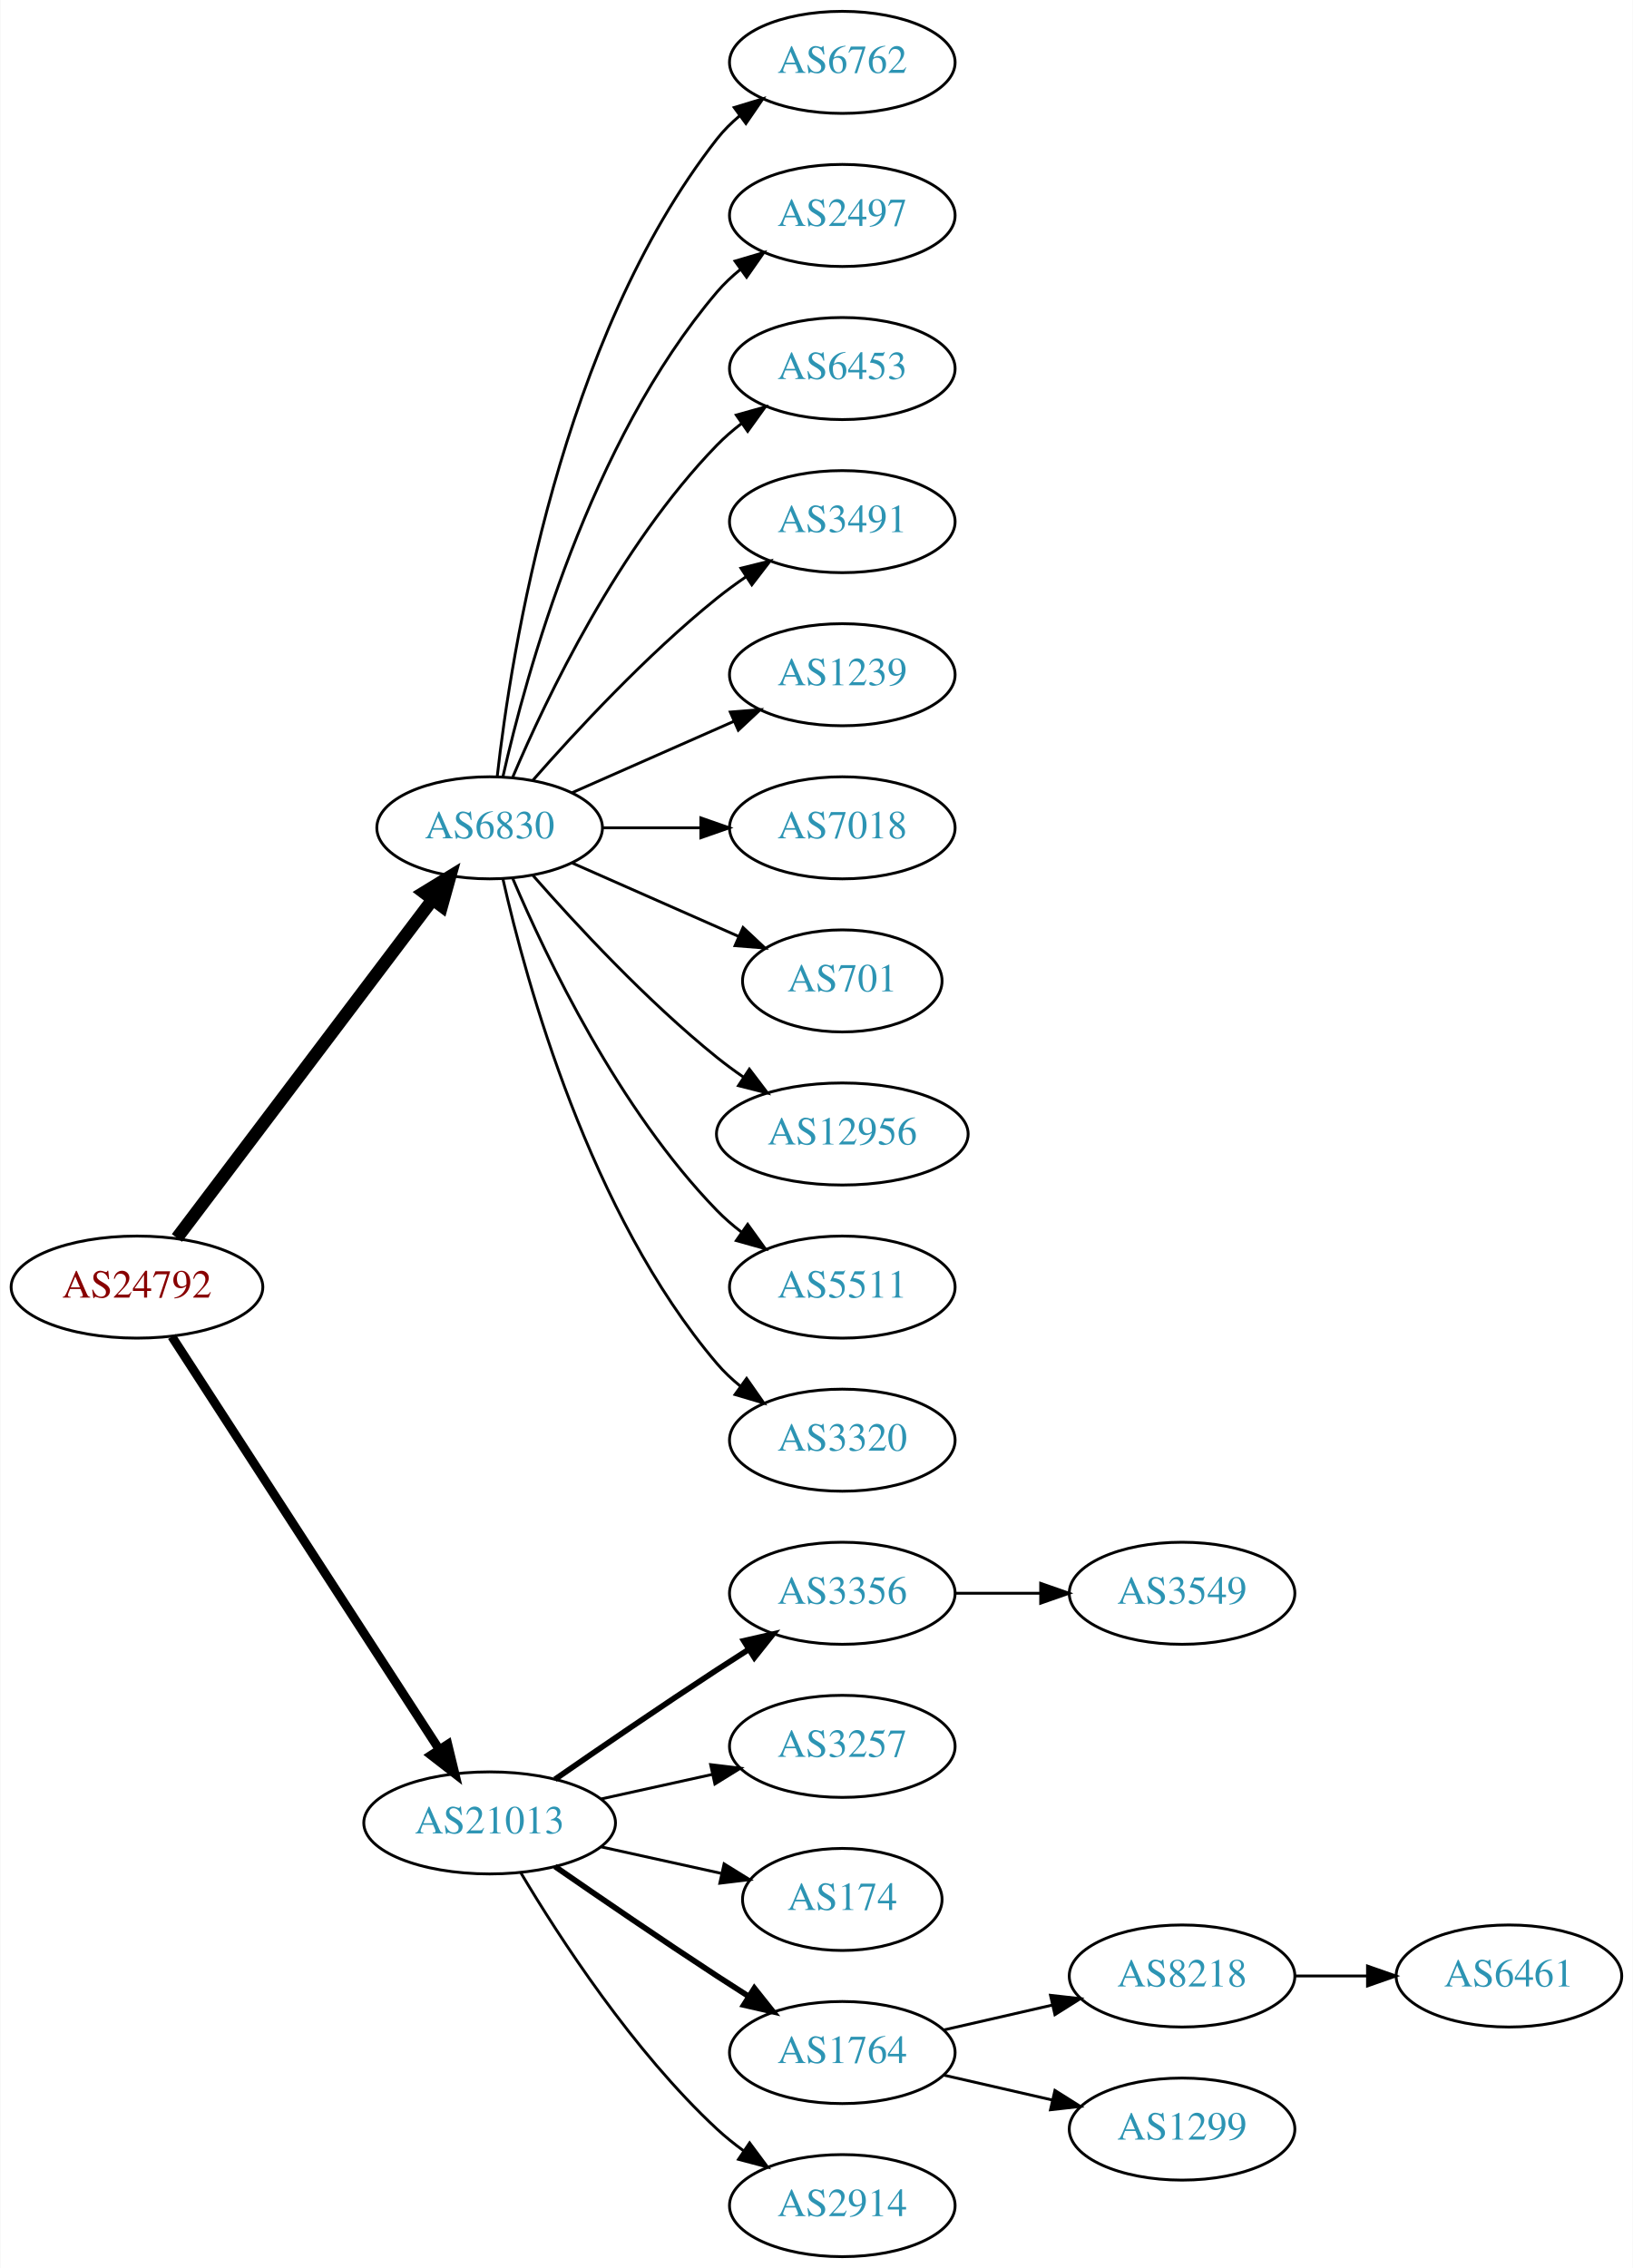
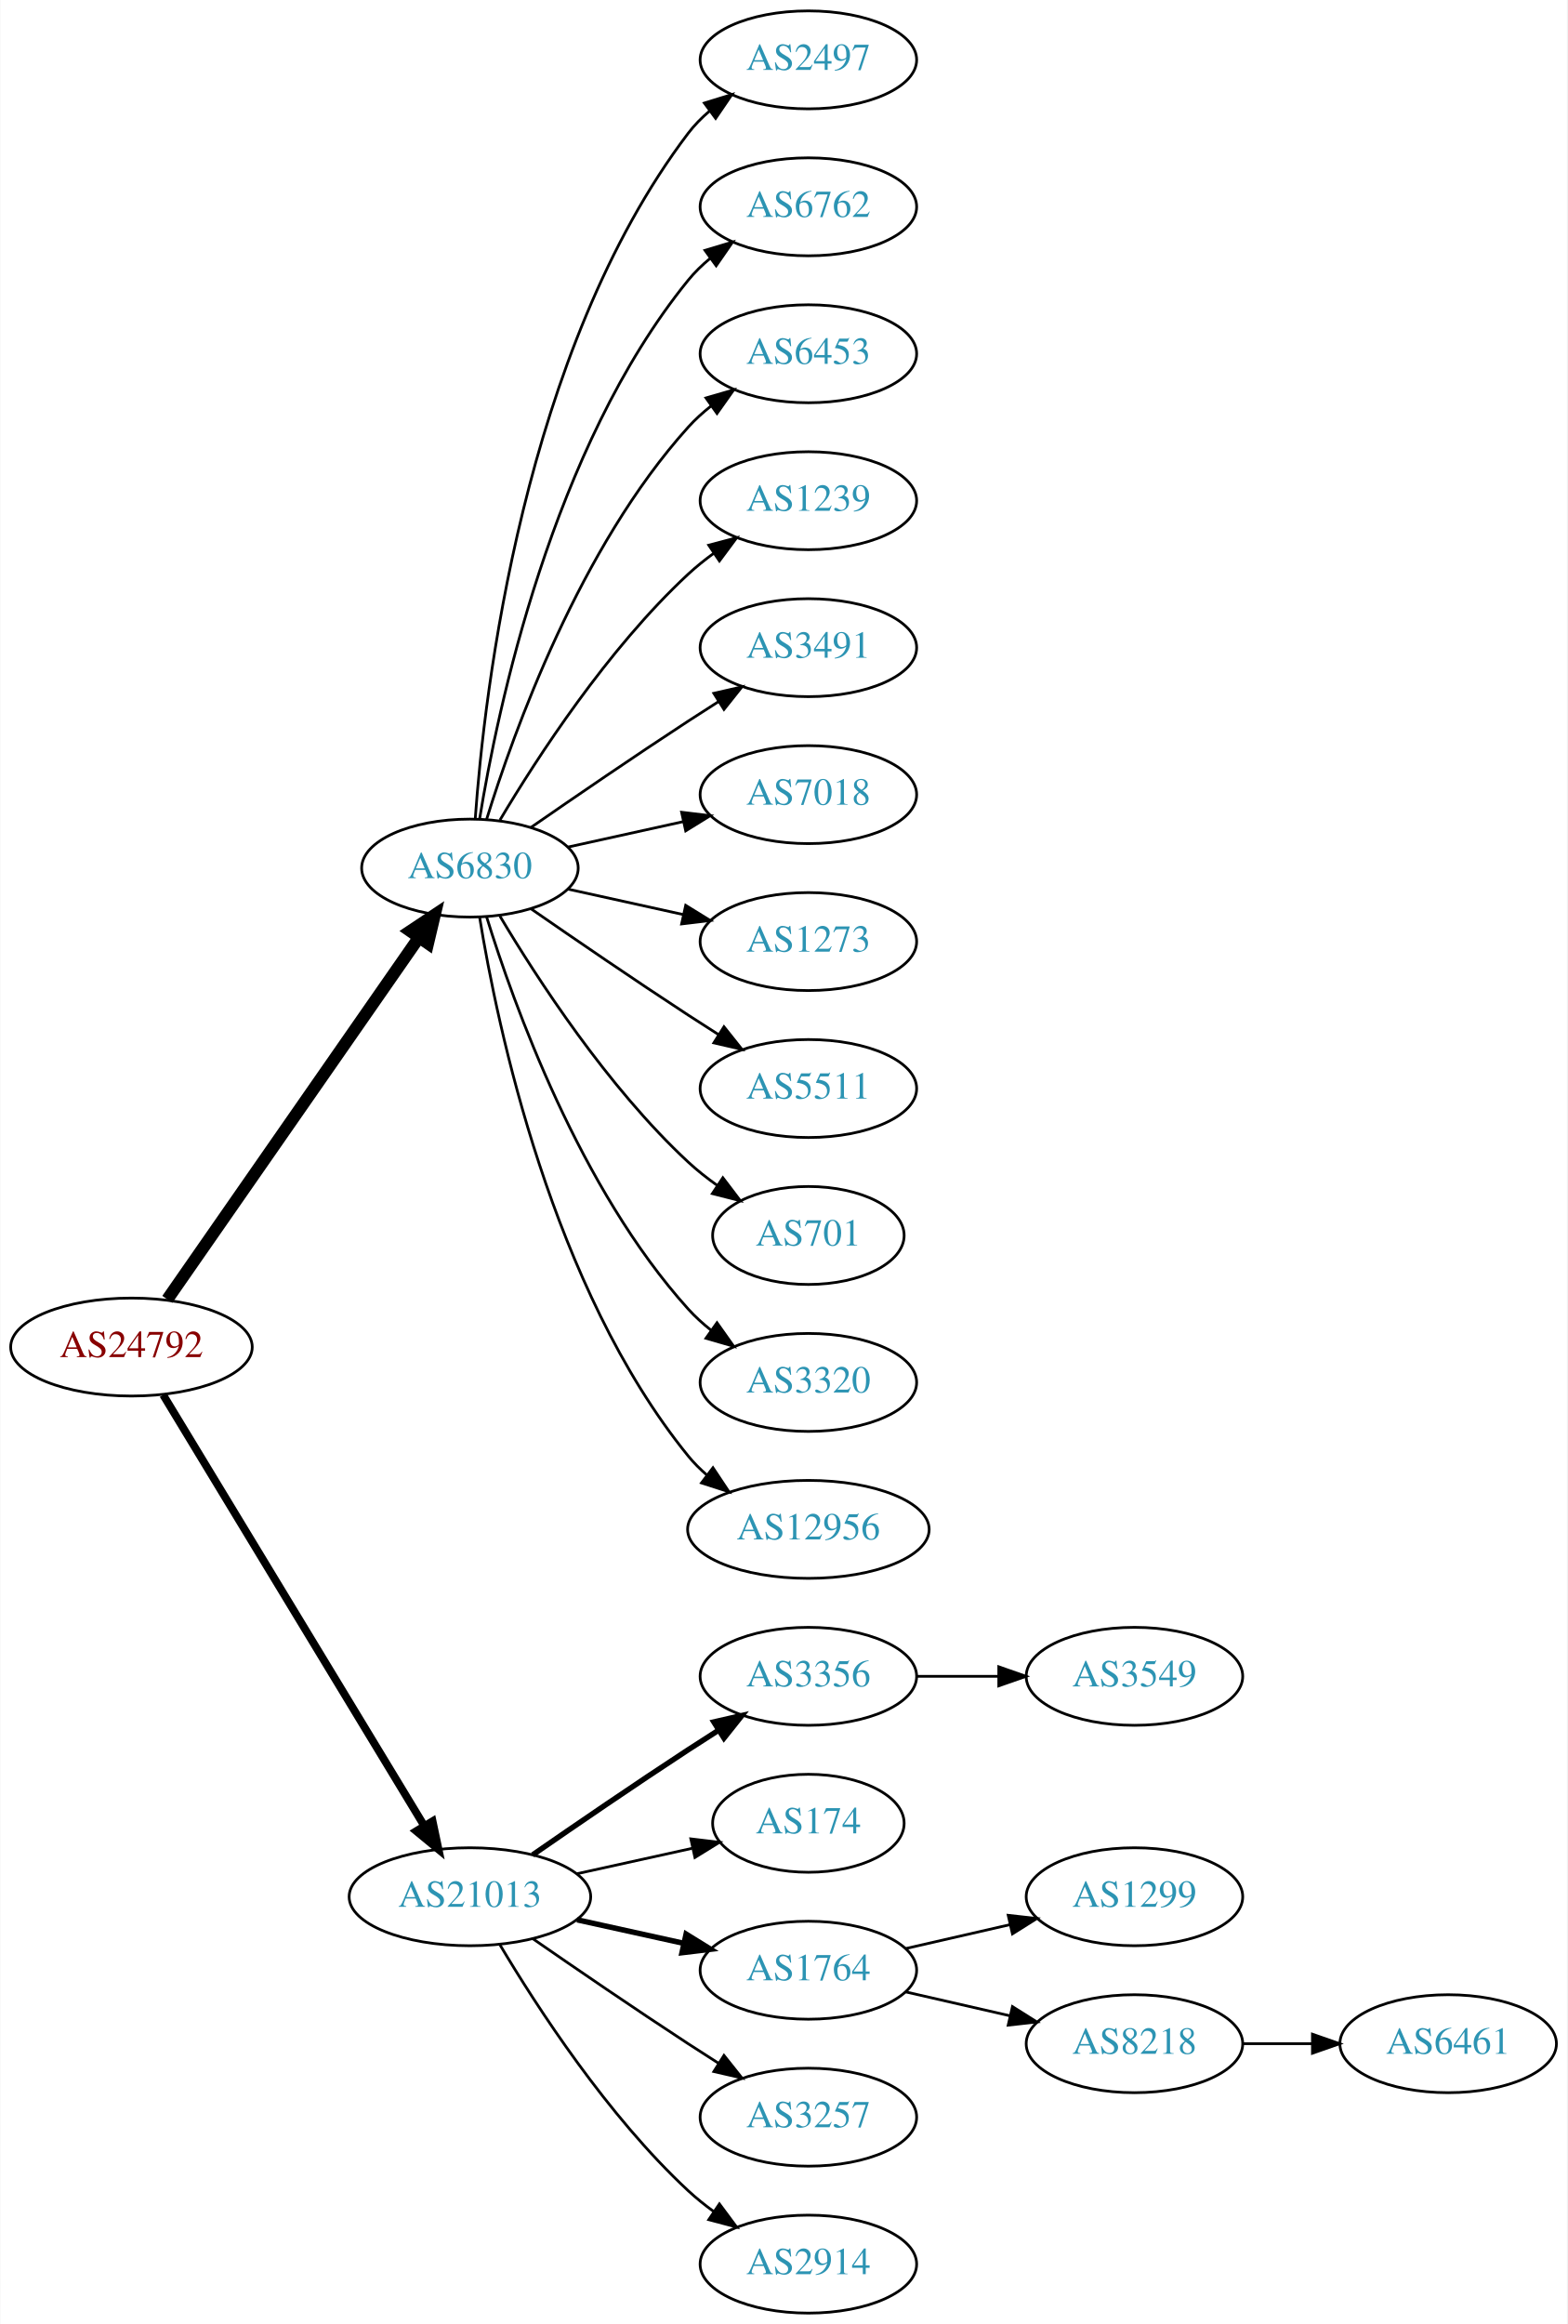
- <svg xmlns="http://www.w3.org/2000/svg" xmlns:xlink="http://www.w3.org/1999/xlink" width="576pt" height="800pt" viewBox="0.00 0.00 575.76 800.00">
-   <g id="graph0" class="graph" transform="scale(1 1) rotate(0) translate(4 796)">
-     <polygon fill="white" stroke="none" points="-4,4 -4,-796 571.762,-796 571.762,4 -4,4" />
+ <svg xmlns="http://www.w3.org/2000/svg" xmlns:xlink="http://www.w3.org/1999/xlink" width="576pt" height="854pt" viewBox="0.00 0.00 575.76 854.00">
+   <g id="graph0" class="graph" transform="scale(1 1) rotate(0) translate(4 850)">
+     <polygon fill="white" stroke="none" points="-4,4 -4,-850 571.762,-850 571.762,4 -4,4" />
    <g id="node1" class="node">
      <g id="a_node1">
        <a xlink:href="/asn/24792" xlink:title="AS24792 ~ KITZNET-AS [AT]">
-           <ellipse fill="#ffffff" stroke="black" cx="44.196" cy="-342" rx="44.393" ry="18" />
-           <text text-anchor="middle" x="44.196" y="-338.3" font-family="Times,serif" font-size="14.00" fill="#880000">AS24792</text>
+           <ellipse fill="#ffffff" stroke="black" cx="44.196" cy="-355" rx="44.393" ry="18" />
+           <text text-anchor="middle" x="44.196" y="-351.3" font-family="Times,serif" font-size="14.00" fill="#880000">AS24792</text>
        </a>
      </g>
    </g>
    <g id="node2" class="node">
      <g id="a_node2">
        <a xlink:href="/asn/6830" xlink:title="AS6830 ~ LibertyGlobal [AT]">
-           <ellipse fill="#ffffff" stroke="black" cx="168.588" cy="-504" rx="39.794" ry="18" />
-           <text text-anchor="middle" x="168.588" y="-500.3" font-family="Times,serif" font-size="14.00" fill="#2c94b3">AS6830</text>
+           <ellipse fill="#ffffff" stroke="black" cx="168.588" cy="-531" rx="39.794" ry="18" />
+           <text text-anchor="middle" x="168.588" y="-527.3" font-family="Times,serif" font-size="14.00" fill="#2c94b3">AS6830</text>
        </a>
      </g>
    </g>
    <g id="edge1" class="edge">
-       <path fill="none" stroke="black" stroke-width="4.5" d="M58.294,-359.337C79.919,-387.96 123.19,-445.233 148.312,-478.486" />
-       <polygon fill="black" stroke="black" stroke-width="4.5" points="145.415,-481.183 154.584,-486.788 151.698,-476.435 145.415,-481.183" />
+       <path fill="none" stroke="black" stroke-width="4.5" d="M57.379,-372.519C79.062,-403.699 124.437,-468.948 149.678,-505.245" />
+       <polygon fill="black" stroke="black" stroke-width="4.5" points="146.693,-507.85 155.635,-513.811 153.158,-503.353 146.693,-507.85" />
    </g>
    <g id="node3" class="node">
      <g id="a_node3">
        <a xlink:href="/asn/21013" xlink:title="AS21013 ~ Wels, AT [AT]">
          <ellipse fill="#ffffff" stroke="black" cx="168.588" cy="-153" rx="44.393" ry="18" />
          <text text-anchor="middle" x="168.588" y="-149.3" font-family="Times,serif" font-size="14.00" fill="#2c94b3">AS21013</text>
        </a>
      </g>
    </g>
    <g id="edge2" class="edge">
-       <path fill="none" stroke="black" stroke-width="3.15" d="M56.491,-324.558C78.077,-291.225 125.293,-218.314 150.664,-179.134" />
-       <polygon fill="black" stroke="black" stroke-width="3.15" points="153.823,-180.696 156.321,-170.4 147.947,-176.891 153.823,-180.696" />
+       <path fill="none" stroke="black" stroke-width="2.864" d="M55.843,-337.427C77.417,-301.821 126.386,-221.002 151.73,-179.173" />
+       <polygon fill="black" stroke="black" stroke-width="2.864" points="154.864,-180.755 157.053,-170.388 148.877,-177.127 154.864,-180.755" />
    </g>
    <g id="node4" class="node">
      <g id="a_node4">
+         <a xlink:href="/asn/2497" xlink:title="AS2497 ~ Internet Initiative Japan Inc. [JP]">
+           <ellipse fill="#ffffff" stroke="black" cx="292.98" cy="-828" rx="39.794" ry="18" />
+           <text text-anchor="middle" x="292.98" y="-824.3" font-family="Times,serif" font-size="14.00" fill="#2c94b3">AS2497</text>
+         </a>
+       </g>
+     </g>
+     <g id="edge3" class="edge">
+       <path fill="none" stroke="black" d="M170.537,-549.036C173.823,-595.457 188.133,-721.007 248.784,-801 251.055,-803.995 253.763,-806.74 256.699,-809.235" />
+       <polygon fill="black" stroke="black" points="254.739,-812.138 264.864,-815.256 258.893,-806.504 254.739,-812.138" />
+     </g>
+     <g id="node5" class="node">
+       <g id="a_node5">
        <a xlink:href="/asn/6762" xlink:title="AS6762 ~ TELECOM ITALIA SPARKLE S.p.A. [IT]">
          <ellipse fill="#ffffff" stroke="black" cx="292.98" cy="-774" rx="39.794" ry="18" />
          <text text-anchor="middle" x="292.98" y="-770.3" font-family="Times,serif" font-size="14.00" fill="#2c94b3">AS6762</text>
        </a>
      </g>
    </g>
-     <g id="edge3" class="edge">
-       <path fill="none" stroke="black" d="M171.268,-522.129C176.098,-565.368 193.439,-676.216 248.784,-747 251.099,-749.961 253.836,-752.683 256.791,-755.164" />
-       <polygon fill="black" stroke="black" points="254.847,-758.078 264.982,-761.165 258.985,-752.432 254.847,-758.078" />
-     </g>
-     <g id="node5" class="node">
-       <g id="a_node5">
-         <a xlink:href="/asn/2497" xlink:title="AS2497 ~ Internet Initiative Japan Inc. [JP]">
-           <ellipse fill="#ffffff" stroke="black" cx="292.98" cy="-720" rx="39.794" ry="18" />
-           <text text-anchor="middle" x="292.98" y="-716.3" font-family="Times,serif" font-size="14.00" fill="#2c94b3">AS2497</text>
-         </a>
-       </g>
-     </g>
    <g id="edge4" class="edge">
-       <path fill="none" stroke="black" d="M173.282,-522.075C181.422,-558.148 203.855,-640.14 248.784,-693 251.219,-695.864 254.035,-698.521 257.04,-700.961" />
-       <polygon fill="black" stroke="black" points="255.139,-703.905 265.3,-706.906 259.228,-698.224 255.139,-703.905" />
+       <path fill="none" stroke="black" d="M172.169,-549.178C178.624,-588.997 198.695,-685.286 248.784,-747 251.153,-749.918 253.926,-752.612 256.903,-755.075" />
+       <polygon fill="black" stroke="black" points="254.978,-758.003 265.125,-761.052 259.094,-752.341 254.978,-758.003" />
    </g>
    <g id="node6" class="node">
      <g id="a_node6">
        <a xlink:href="/asn/6453" xlink:title="AS6453 ~ TATA COMMUNICATIONS (AMERICA) INC [US]">
-           <ellipse fill="#ffffff" stroke="black" cx="292.98" cy="-666" rx="39.794" ry="18" />
-           <text text-anchor="middle" x="292.98" y="-662.3" font-family="Times,serif" font-size="14.00" fill="#2c94b3">AS6453</text>
+           <ellipse fill="#ffffff" stroke="black" cx="292.98" cy="-720" rx="39.794" ry="18" />
+           <text text-anchor="middle" x="292.98" y="-716.3" font-family="Times,serif" font-size="14.00" fill="#2c94b3">AS6453</text>
        </a>
      </g>
    </g>
    <g id="edge5" class="edge">
-       <path fill="none" stroke="black" d="M176.779,-521.975C188.546,-549.682 214.12,-603.348 248.784,-639 251.404,-641.695 254.345,-644.239 257.428,-646.608" />
-       <polygon fill="black" stroke="black" points="255.594,-649.597 265.796,-652.455 259.603,-643.859 255.594,-649.597" />
+       <path fill="none" stroke="black" d="M174.726,-548.94C184.629,-580.979 208.966,-648.812 248.784,-693 251.3,-695.792 254.172,-698.401 257.211,-700.812" />
+       <polygon fill="black" stroke="black" points="255.34,-703.776 265.519,-706.715 259.394,-698.07 255.34,-703.776" />
    </g>
    <g id="node7" class="node">
      <g id="a_node7">
+         <a xlink:href="/asn/1239" xlink:title="AS1239 ~ Sprint [US]">
+           <ellipse fill="#ffffff" stroke="black" cx="292.98" cy="-666" rx="39.794" ry="18" />
+           <text text-anchor="middle" x="292.98" y="-662.3" font-family="Times,serif" font-size="14.00" fill="#2c94b3">AS1239</text>
+         </a>
+       </g>
+     </g>
+     <g id="edge6" class="edge">
+       <path fill="none" stroke="black" d="M179.634,-548.671C193.205,-571.472 219.137,-611.472 248.784,-639 251.691,-641.699 254.904,-644.28 258.228,-646.703" />
+       <polygon fill="black" stroke="black" points="256.363,-649.667 266.606,-652.375 260.287,-643.87 256.363,-649.667" />
+     </g>
+     <g id="node8" class="node">
+       <g id="a_node8">
        <a xlink:href="/asn/3491" xlink:title="AS3491 ~ PCCW Global, Inc. [US]">
          <ellipse fill="#ffffff" stroke="black" cx="292.98" cy="-612" rx="39.794" ry="18" />
          <text text-anchor="middle" x="292.98" y="-608.3" font-family="Times,serif" font-size="14.00" fill="#2c94b3">AS3491</text>
        </a>
      </g>
    </g>
-     <g id="edge6" class="edge">
-       <path fill="none" stroke="black" d="M183.74,-520.663C198.842,-537.894 223.963,-565.024 248.784,-585 252.04,-587.62 255.565,-590.192 259.149,-592.646" />
-       <polygon fill="black" stroke="black" points="257.237,-595.577 267.522,-598.121 261.068,-589.719 257.237,-595.577" />
-     </g>
-     <g id="node8" class="node">
-       <g id="a_node8">
-         <a xlink:href="/asn/1239" xlink:title="AS1239 ~ Sprint [US]">
-           <ellipse fill="#ffffff" stroke="black" cx="292.98" cy="-558" rx="39.794" ry="18" />
-           <text text-anchor="middle" x="292.98" y="-554.3" font-family="Times,serif" font-size="14.00" fill="#2c94b3">AS1239</text>
-         </a>
-       </g>
-     </g>
    <g id="edge7" class="edge">
-       <path fill="none" stroke="black" d="M197.667,-516.389C214.615,-523.866 236.413,-533.483 254.782,-541.588" />
-       <polygon fill="black" stroke="black" points="253.47,-544.834 264.032,-545.669 256.296,-538.43 253.47,-544.834" />
+       <path fill="none" stroke="black" d="M190.945,-545.901C206.796,-556.877 228.999,-572.079 248.784,-585 252.366,-587.339 256.137,-589.759 259.897,-592.144" />
+       <polygon fill="black" stroke="black" points="258.23,-595.231 268.558,-597.596 261.959,-589.307 258.23,-595.231" />
    </g>
    <g id="node9" class="node">
      <g id="a_node9">
        <a xlink:href="/asn/7018" xlink:title="AS7018 ~ AT&amp;T Services, Inc. [US]">
-           <ellipse fill="#ffffff" stroke="black" cx="292.98" cy="-504" rx="39.794" ry="18" />
-           <text text-anchor="middle" x="292.98" y="-500.3" font-family="Times,serif" font-size="14.00" fill="#2c94b3">AS7018</text>
+           <ellipse fill="#ffffff" stroke="black" cx="292.98" cy="-558" rx="39.794" ry="18" />
+           <text text-anchor="middle" x="292.98" y="-554.3" font-family="Times,serif" font-size="14.00" fill="#2c94b3">AS7018</text>
        </a>
      </g>
    </g>
    <g id="edge8" class="edge">
-       <path fill="none" stroke="black" d="M208.314,-504C219.252,-504 231.303,-504 242.769,-504" />
-       <polygon fill="black" stroke="black" points="243.087,-507.5 253.087,-504 243.087,-500.5 243.087,-507.5" />
+       <path fill="none" stroke="black" d="M204.661,-538.737C217.848,-541.646 233.028,-544.995 246.994,-548.076" />
+       <polygon fill="black" stroke="black" points="246.383,-551.525 256.903,-550.262 247.891,-544.69 246.383,-551.525" />
    </g>
    <g id="node10" class="node">
      <g id="a_node10">
-         <a xlink:href="/asn/701" xlink:title="AS701 ~ UUNET [US]">
-           <ellipse fill="#ffffff" stroke="black" cx="292.98" cy="-450" rx="35.194" ry="18" />
-           <text text-anchor="middle" x="292.98" y="-446.3" font-family="Times,serif" font-size="14.00" fill="#2c94b3">AS701</text>
+         <a xlink:href="/asn/1273" xlink:title="AS1273 ~ Vodafone Group PLC [EU]">
+           <ellipse fill="#ffffff" stroke="black" cx="292.98" cy="-504" rx="39.794" ry="18" />
+           <text text-anchor="middle" x="292.98" y="-500.3" font-family="Times,serif" font-size="14.00" fill="#2c94b3">AS1273</text>
        </a>
      </g>
    </g>
    <g id="edge9" class="edge">
-       <path fill="none" stroke="black" d="M197.667,-491.611C215.096,-483.922 237.653,-473.969 256.337,-465.726" />
-       <polygon fill="black" stroke="black" points="257.97,-468.831 265.707,-461.592 255.145,-462.427 257.97,-468.831" />
+       <path fill="none" stroke="black" d="M204.661,-523.263C217.848,-520.354 233.028,-517.005 246.994,-513.924" />
+       <polygon fill="black" stroke="black" points="247.891,-517.31 256.903,-511.738 246.383,-510.475 247.891,-517.31" />
    </g>
    <g id="node11" class="node">
      <g id="a_node11">
-         <a xlink:href="/asn/12956" xlink:title="AS12956 ~ TELXIUS [ES]">
-           <ellipse fill="#ffffff" stroke="black" cx="292.98" cy="-396" rx="44.393" ry="18" />
-           <text text-anchor="middle" x="292.98" y="-392.3" font-family="Times,serif" font-size="14.00" fill="#2c94b3">AS12956</text>
+         <a xlink:href="/asn/5511" xlink:title="AS5511 ~ Orange S.A. [FR]">
+           <ellipse fill="#ffffff" stroke="black" cx="292.98" cy="-450" rx="39.794" ry="18" />
+           <text text-anchor="middle" x="292.98" y="-446.3" font-family="Times,serif" font-size="14.00" fill="#2c94b3">AS5511</text>
        </a>
      </g>
    </g>
    <g id="edge10" class="edge">
-       <path fill="none" stroke="black" d="M183.74,-487.337C198.842,-470.106 223.963,-442.976 248.784,-423 251.712,-420.643 254.859,-418.325 258.07,-416.098" />
-       <polygon fill="black" stroke="black" points="260.206,-418.882 266.618,-410.448 256.346,-413.042 260.206,-418.882" />
+       <path fill="none" stroke="black" d="M190.945,-516.099C206.796,-505.123 228.999,-489.921 248.784,-477 252.366,-474.661 256.137,-472.241 259.897,-469.856" />
+       <polygon fill="black" stroke="black" points="261.959,-472.693 268.558,-464.404 258.23,-466.769 261.959,-472.693" />
    </g>
    <g id="node12" class="node">
      <g id="a_node12">
-         <a xlink:href="/asn/5511" xlink:title="AS5511 ~ Orange S.A. [FR]">
-           <ellipse fill="#ffffff" stroke="black" cx="292.98" cy="-342" rx="39.794" ry="18" />
-           <text text-anchor="middle" x="292.98" y="-338.3" font-family="Times,serif" font-size="14.00" fill="#2c94b3">AS5511</text>
+         <a xlink:href="/asn/701" xlink:title="AS701 ~ UUNET [US]">
+           <ellipse fill="#ffffff" stroke="black" cx="292.98" cy="-396" rx="35.194" ry="18" />
+           <text text-anchor="middle" x="292.98" y="-392.3" font-family="Times,serif" font-size="14.00" fill="#2c94b3">AS701</text>
        </a>
      </g>
    </g>
    <g id="edge11" class="edge">
-       <path fill="none" stroke="black" d="M176.779,-486.025C188.546,-458.318 214.12,-404.652 248.784,-369 251.404,-366.305 254.345,-363.761 257.428,-361.392" />
-       <polygon fill="black" stroke="black" points="259.603,-364.141 265.796,-355.545 255.594,-358.403 259.603,-364.141" />
+       <path fill="none" stroke="black" d="M179.634,-513.329C193.205,-490.528 219.137,-450.528 248.784,-423 252.081,-419.939 255.774,-417.028 259.575,-414.328" />
+       <polygon fill="black" stroke="black" points="261.549,-417.219 267.956,-408.78 257.686,-411.381 261.549,-417.219" />
    </g>
    <g id="node13" class="node">
      <g id="a_node13">
        <a xlink:href="/asn/3320" xlink:title="AS3320 ~ DTAG [DE]">
-           <ellipse fill="#ffffff" stroke="black" cx="292.98" cy="-288" rx="39.794" ry="18" />
-           <text text-anchor="middle" x="292.98" y="-284.3" font-family="Times,serif" font-size="14.00" fill="#2c94b3">AS3320</text>
+           <ellipse fill="#ffffff" stroke="black" cx="292.98" cy="-342" rx="39.794" ry="18" />
+           <text text-anchor="middle" x="292.98" y="-338.3" font-family="Times,serif" font-size="14.00" fill="#2c94b3">AS3320</text>
        </a>
      </g>
    </g>
    <g id="edge12" class="edge">
-       <path fill="none" stroke="black" d="M173.282,-485.925C181.422,-449.852 203.855,-367.86 248.784,-315 251.219,-312.136 254.035,-309.479 257.04,-307.039" />
-       <polygon fill="black" stroke="black" points="259.228,-309.776 265.3,-301.094 255.139,-304.095 259.228,-309.776" />
+       <path fill="none" stroke="black" d="M174.726,-513.06C184.629,-481.021 208.966,-413.188 248.784,-369 251.3,-366.208 254.172,-363.599 257.211,-361.188" />
+       <polygon fill="black" stroke="black" points="259.394,-363.93 265.519,-355.285 255.34,-358.224 259.394,-363.93" />
    </g>
    <g id="node14" class="node">
      <g id="a_node14">
+         <a xlink:href="/asn/12956" xlink:title="AS12956 ~ TELXIUS [ES]">
+           <ellipse fill="#ffffff" stroke="black" cx="292.98" cy="-288" rx="44.393" ry="18" />
+           <text text-anchor="middle" x="292.98" y="-284.3" font-family="Times,serif" font-size="14.00" fill="#2c94b3">AS12956</text>
+         </a>
+       </g>
+     </g>
+     <g id="edge13" class="edge">
+       <path fill="none" stroke="black" d="M172.169,-512.822C178.624,-473.003 198.695,-376.714 248.784,-315 250.846,-312.459 253.215,-310.089 255.758,-307.893" />
+       <polygon fill="black" stroke="black" points="257.911,-310.653 263.779,-301.831 253.691,-305.068 257.911,-310.653" />
+     </g>
+     <g id="node15" class="node">
+       <g id="a_node15">
        <a xlink:href="/asn/3356" xlink:title="AS3356 ~ Level 3 Parent, LLC [US]">
          <ellipse fill="#ffffff" stroke="black" cx="292.98" cy="-234" rx="39.794" ry="18" />
          <text text-anchor="middle" x="292.98" y="-230.3" font-family="Times,serif" font-size="14.00" fill="#2c94b3">AS3356</text>
        </a>
      </g>
    </g>
-     <g id="edge13" class="edge">
+     <g id="edge14" class="edge">
      <path fill="none" stroke="black" stroke-width="2" d="M191.619,-168.367C207.421,-179.305 229.278,-194.261 248.784,-207 252.366,-209.339 256.137,-211.759 259.897,-214.144" />
      <polygon fill="black" stroke="black" stroke-width="2" points="258.23,-217.231 268.558,-219.596 261.959,-211.307 258.23,-217.231" />
-     </g>
-     <g id="node15" class="node">
-       <g id="a_node15">
-         <a xlink:href="/asn/3257" xlink:title="AS3257 ~ GTT [DE]">
-           <ellipse fill="#ffffff" stroke="black" cx="292.98" cy="-180" rx="39.794" ry="18" />
-           <text text-anchor="middle" x="292.98" y="-176.3" font-family="Times,serif" font-size="14.00" fill="#2c94b3">AS3257</text>
-         </a>
-       </g>
-     </g>
-     <g id="edge14" class="edge">
-       <path fill="none" stroke="black" d="M207.978,-161.469C220.369,-164.202 234.216,-167.257 247.036,-170.085" />
-       <polygon fill="black" stroke="black" points="246.532,-173.558 257.051,-172.295 248.04,-166.722 246.532,-173.558" />
    </g>
    <g id="node16" class="node">
      <g id="a_node16">
        <a xlink:href="/asn/174" xlink:title="AS174 ~ Cogent Communications [US]">
-           <ellipse fill="#ffffff" stroke="black" cx="292.98" cy="-126" rx="35.194" ry="18" />
-           <text text-anchor="middle" x="292.98" y="-122.3" font-family="Times,serif" font-size="14.00" fill="#2c94b3">AS174</text>
+           <ellipse fill="#ffffff" stroke="black" cx="292.98" cy="-180" rx="35.194" ry="18" />
+           <text text-anchor="middle" x="292.98" y="-176.3" font-family="Times,serif" font-size="14.00" fill="#2c94b3">AS174</text>
        </a>
      </g>
    </g>
    <g id="edge15" class="edge">
-       <path fill="none" stroke="black" d="M207.978,-144.531C221.386,-141.573 236.497,-138.24 250.17,-135.224" />
-       <polygon fill="black" stroke="black" points="251.281,-138.563 260.292,-132.99 249.773,-131.727 251.281,-138.563" />
+       <path fill="none" stroke="black" d="M207.978,-161.469C221.386,-164.427 236.497,-167.76 250.17,-170.776" />
+       <polygon fill="black" stroke="black" points="249.773,-174.273 260.292,-173.01 251.281,-167.437 249.773,-174.273" />
    </g>
    <g id="node17" class="node">
      <g id="a_node17">
        <a xlink:href="/asn/1764" xlink:title="AS1764 ~ NEXTLAYER-AS [AT]">
-           <ellipse fill="#ffffff" stroke="black" cx="292.98" cy="-72" rx="39.794" ry="18" />
-           <text text-anchor="middle" x="292.98" y="-68.3" font-family="Times,serif" font-size="14.00" fill="#2c94b3">AS1764</text>
+           <ellipse fill="#ffffff" stroke="black" cx="292.98" cy="-126" rx="39.794" ry="18" />
+           <text text-anchor="middle" x="292.98" y="-122.3" font-family="Times,serif" font-size="14.00" fill="#2c94b3">AS1764</text>
        </a>
      </g>
    </g>
    <g id="edge16" class="edge">
-       <path fill="none" stroke="black" stroke-width="2" d="M191.619,-137.633C207.421,-126.695 229.278,-111.739 248.784,-99 252.366,-96.661 256.137,-94.241 259.897,-91.856" />
-       <polygon fill="black" stroke="black" stroke-width="2" points="261.959,-94.693 268.558,-86.404 258.23,-88.769 261.959,-94.693" />
+       <path fill="none" stroke="black" stroke-width="2" d="M207.978,-144.531C220.369,-141.798 234.216,-138.743 247.036,-135.915" />
+       <polygon fill="black" stroke="black" stroke-width="2" points="248.04,-139.278 257.051,-133.705 246.532,-132.442 248.04,-139.278" />
    </g>
    <g id="node18" class="node">
      <g id="a_node18">
+         <a xlink:href="/asn/3257" xlink:title="AS3257 ~ GTT [DE]">
+           <ellipse fill="#ffffff" stroke="black" cx="292.98" cy="-72" rx="39.794" ry="18" />
+           <text text-anchor="middle" x="292.98" y="-68.3" font-family="Times,serif" font-size="14.00" fill="#2c94b3">AS3257</text>
+         </a>
+       </g>
+     </g>
+     <g id="edge17" class="edge">
+       <path fill="none" stroke="black" d="M191.619,-137.633C207.421,-126.695 229.278,-111.739 248.784,-99 252.366,-96.661 256.137,-94.241 259.897,-91.856" />
+       <polygon fill="black" stroke="black" points="261.959,-94.693 268.558,-86.404 258.23,-88.769 261.959,-94.693" />
+     </g>
+     <g id="node19" class="node">
+       <g id="a_node19">
        <a xlink:href="/asn/2914" xlink:title="AS2914 ~ NTT America, Inc. [US]">
          <ellipse fill="#ffffff" stroke="black" cx="292.98" cy="-18" rx="39.794" ry="18" />
          <text text-anchor="middle" x="292.98" y="-14.3" font-family="Times,serif" font-size="14.00" fill="#2c94b3">AS2914</text>
        </a>
      </g>
    </g>
-     <g id="edge17" class="edge">
+     <g id="edge18" class="edge">
      <path fill="none" stroke="black" d="M179.634,-135.329C193.205,-112.528 219.137,-72.528 248.784,-45 251.691,-42.301 254.904,-39.72 258.228,-37.297" />
      <polygon fill="black" stroke="black" points="260.287,-40.13 266.606,-31.625 256.363,-34.333 260.287,-40.13" />
    </g>
-     <g id="node22" class="node">
-       <g id="a_node22">
+     <g id="node20" class="node">
+       <g id="a_node20">
        <a xlink:href="/asn/3549" xlink:title="AS3549 ~ Level 3 Parent, LLC [US]">
          <ellipse fill="#ffffff" stroke="black" cx="412.823" cy="-234" rx="39.794" ry="18" />
          <text text-anchor="middle" x="412.823" y="-230.3" font-family="Times,serif" font-size="14.00" fill="#2c94b3">AS3549</text>
        </a>
      </g>
    </g>
-     <g id="edge21" class="edge">
+     <g id="edge19" class="edge">
      <path fill="none" stroke="black" d="M332.893,-234C342.446,-234 352.796,-234 362.759,-234" />
      <polygon fill="black" stroke="black" points="362.951,-237.5 372.951,-234 362.951,-230.5 362.951,-237.5" />
    </g>
-     <g id="node19" class="node">
-       <g id="a_node19">
+     <g id="node21" class="node">
+       <g id="a_node21">
+         <a xlink:href="/asn/1299" xlink:title="AS1299 ~ Telia Carrier [EU]">
+           <ellipse fill="#ffffff" stroke="black" cx="412.823" cy="-153" rx="39.794" ry="18" />
+           <text text-anchor="middle" x="412.823" y="-149.3" font-family="Times,serif" font-size="14.00" fill="#2c94b3">AS1299</text>
+         </a>
+       </g>
+     </g>
+     <g id="edge20" class="edge">
+       <path fill="none" stroke="black" d="M328.7,-133.955C340.7,-136.704 354.32,-139.825 367.013,-142.733" />
+       <polygon fill="black" stroke="black" points="366.415,-146.187 376.945,-145.009 367.979,-139.364 366.415,-146.187" />
+     </g>
+     <g id="node22" class="node">
+       <g id="a_node22">
        <a xlink:href="/asn/8218" xlink:title="AS8218 ~ legacy Neotelecoms [FR]">
          <ellipse fill="#ffffff" stroke="black" cx="412.823" cy="-99" rx="39.794" ry="18" />
          <text text-anchor="middle" x="412.823" y="-95.3" font-family="Times,serif" font-size="14.00" fill="#2c94b3">AS8218</text>
        </a>
      </g>
    </g>
-     <g id="edge18" class="edge">
-       <path fill="none" stroke="black" d="M328.7,-79.955C340.7,-82.704 354.32,-85.825 367.013,-88.733" />
-       <polygon fill="black" stroke="black" points="366.415,-92.187 376.945,-91.009 367.979,-85.364 366.415,-92.187" />
-     </g>
-     <g id="node20" class="node">
-       <g id="a_node20">
-         <a xlink:href="/asn/1299" xlink:title="AS1299 ~ Telia Carrier [EU]">
-           <ellipse fill="#ffffff" stroke="black" cx="412.823" cy="-45" rx="39.794" ry="18" />
-           <text text-anchor="middle" x="412.823" y="-41.3" font-family="Times,serif" font-size="14.00" fill="#2c94b3">AS1299</text>
-         </a>
-       </g>
-     </g>
-     <g id="edge19" class="edge">
-       <path fill="none" stroke="black" d="M328.7,-64.045C340.7,-61.296 354.32,-58.175 367.013,-55.267" />
-       <polygon fill="black" stroke="black" points="367.979,-58.636 376.945,-52.991 366.415,-51.813 367.979,-58.636" />
-     </g>
-     <g id="node21" class="node">
-       <g id="a_node21">
+     <g id="edge21" class="edge">
+       <path fill="none" stroke="black" d="M328.7,-118.045C340.7,-115.296 354.32,-112.175 367.013,-109.267" />
+       <polygon fill="black" stroke="black" points="367.979,-112.636 376.945,-106.991 366.415,-105.813 367.979,-112.636" />
+     </g>
+     <g id="node23" class="node">
+       <g id="a_node23">
        <a xlink:href="/asn/6461" xlink:title="AS6461 ~ Zayo Bandwidth [US]">
          <ellipse fill="#ffffff" stroke="black" cx="528.116" cy="-99" rx="39.794" ry="18" />
          <text text-anchor="middle" x="528.116" y="-95.3" font-family="Times,serif" font-size="14.00" fill="#2c94b3">AS6461</text>
        </a>
      </g>
    </g>
-     <g id="edge20" class="edge">
+     <g id="edge22" class="edge">
      <path fill="none" stroke="black" d="M452.495,-99C460.698,-99 469.462,-99 477.994,-99" />
      <polygon fill="black" stroke="black" points="478.233,-102.5 488.233,-99 478.233,-95.5 478.233,-102.5" />
    </g>
  </g>
</svg>
